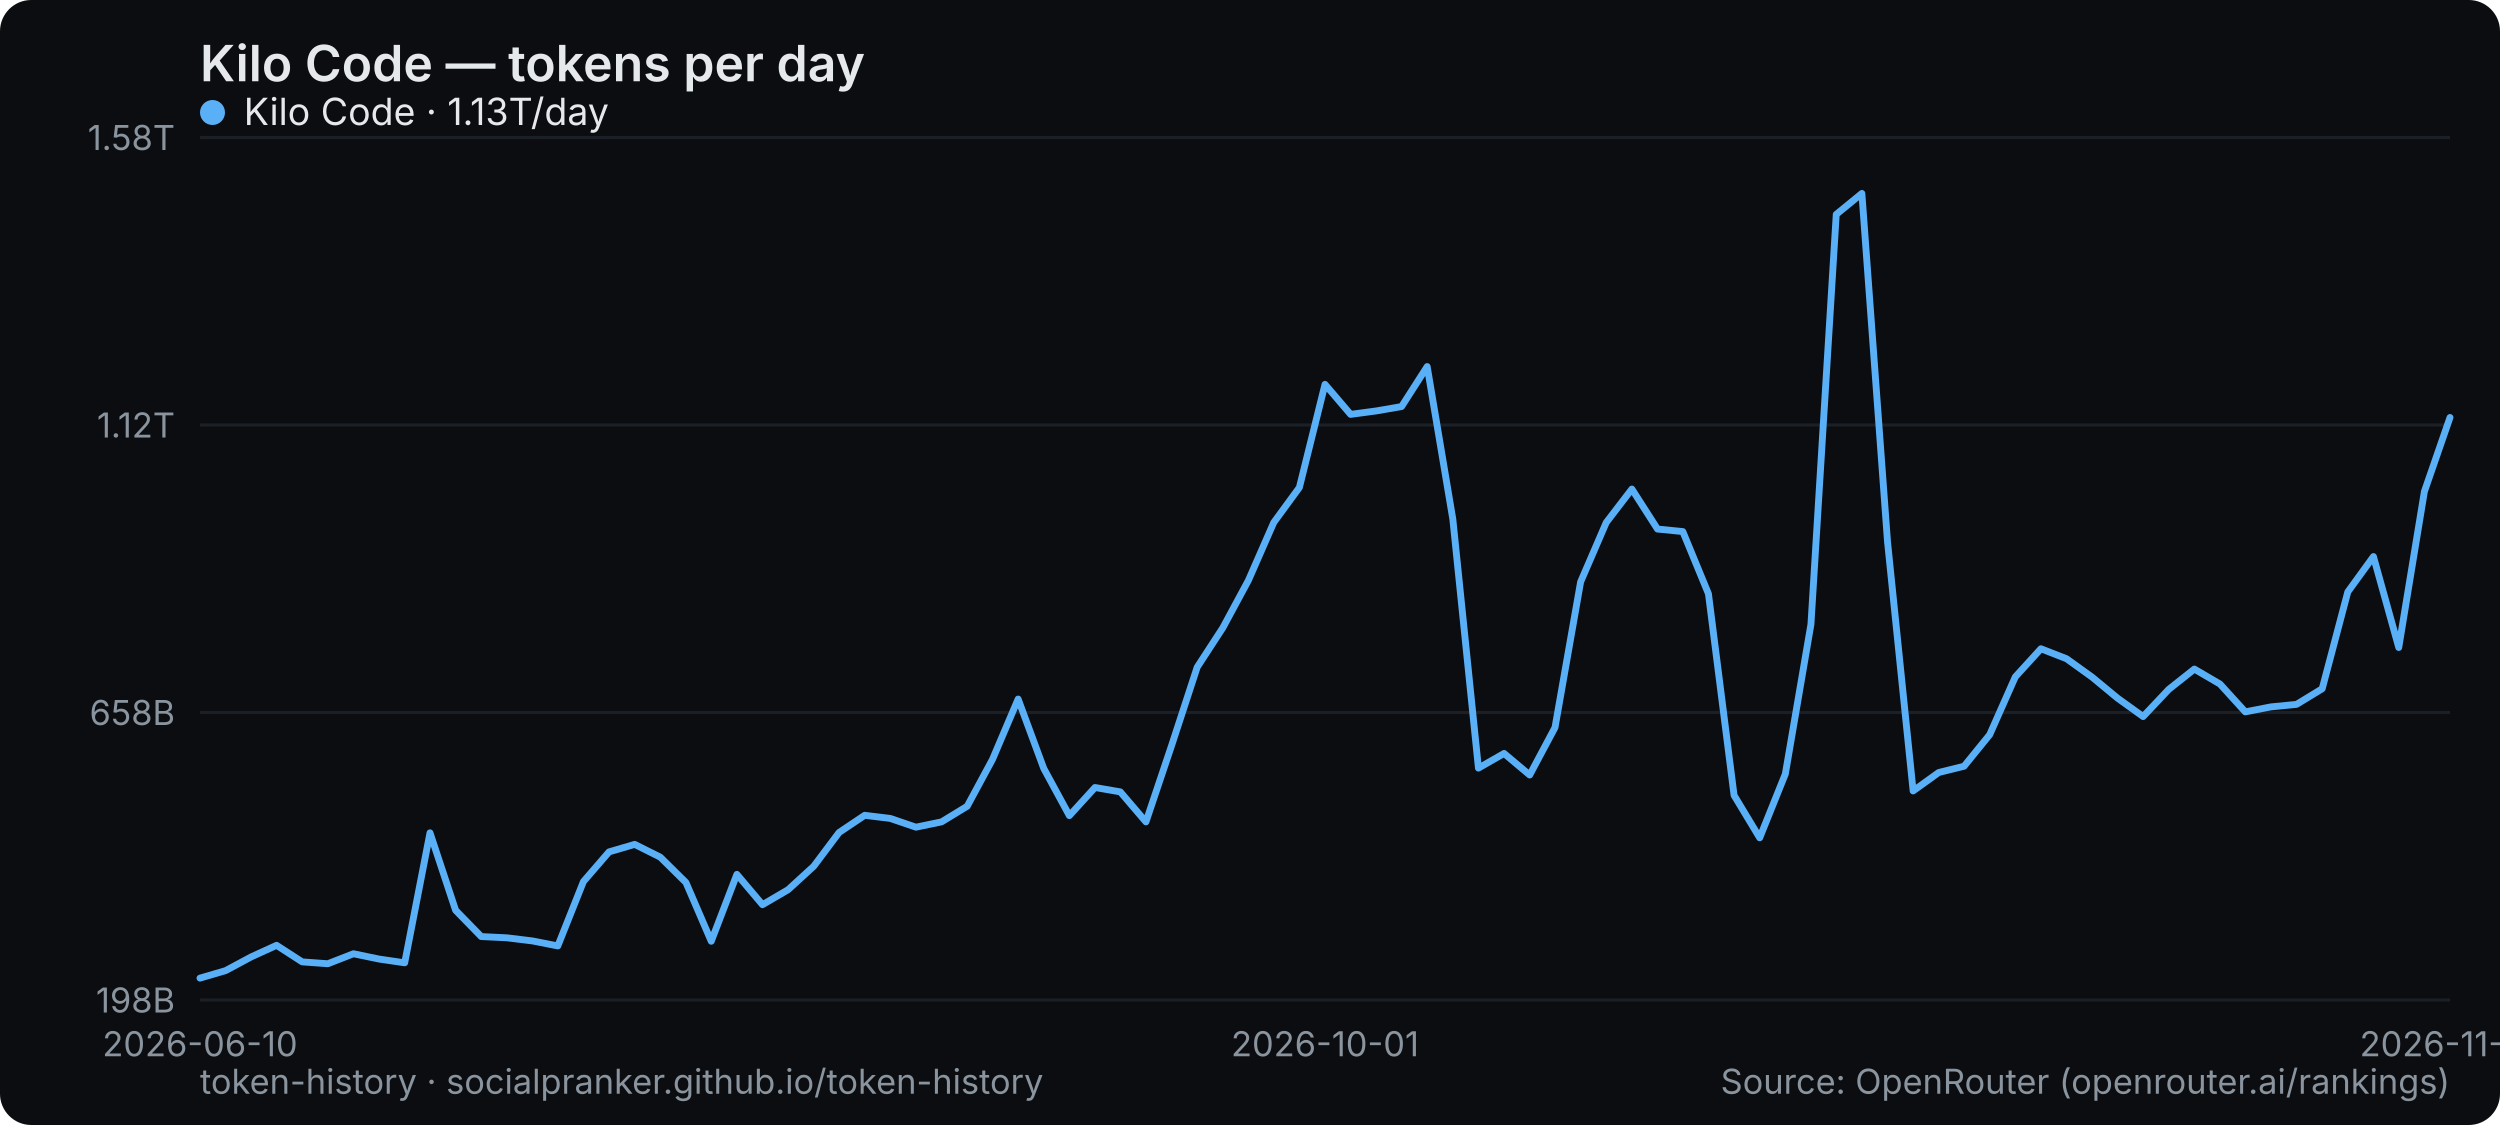
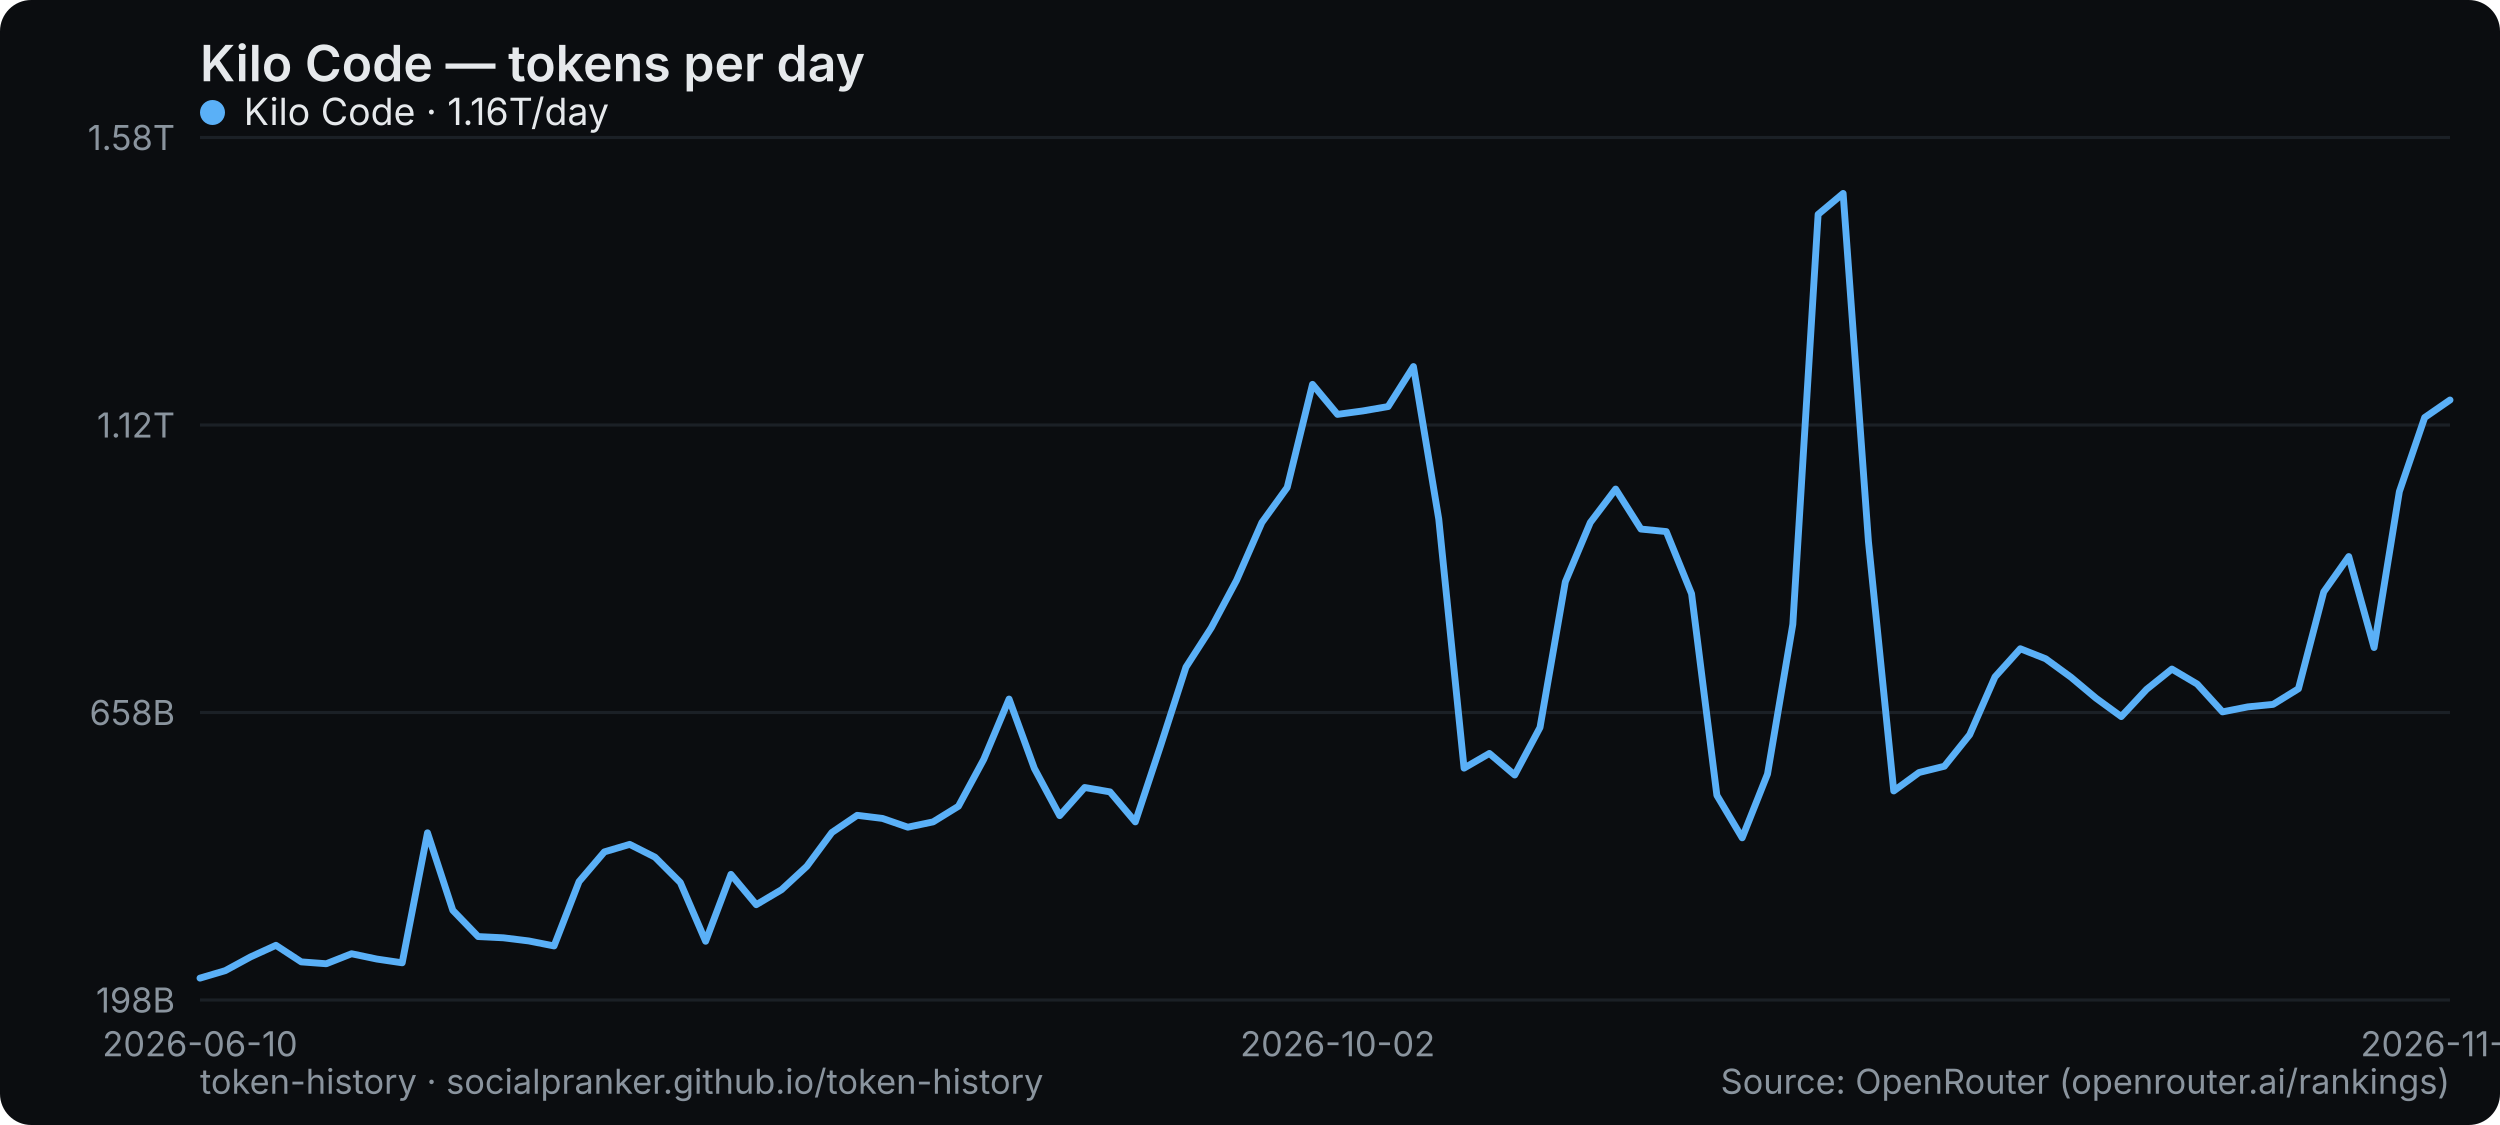
<svg xmlns="http://www.w3.org/2000/svg" width="800" height="360" viewBox="0 0 800 360" role="img" aria-label="Kilo Code — tokens per day">
  <rect width="800" height="360" rx="10" fill="#0b0d10" />
  <text x="64" y="26" font-family="system-ui,-apple-system,Segoe UI,sans-serif" font-size="16" font-weight="600" fill="#e6e9ec">Kilo Code — tokens per day</text>
  <line x1="64" y1="320" x2="784" y2="320" stroke="#1b2026" stroke-width="1" />
  <text x="56" y="324" text-anchor="end" font-family="system-ui,-apple-system,Segoe UI,sans-serif" font-size="11" fill="#8a949e">198B</text>
  <line x1="64" y1="228" x2="784" y2="228" stroke="#1b2026" stroke-width="1" />
  <text x="56" y="232" text-anchor="end" font-family="system-ui,-apple-system,Segoe UI,sans-serif" font-size="11" fill="#8a949e">658B</text>
  <line x1="64" y1="136" x2="784" y2="136" stroke="#1b2026" stroke-width="1" />
  <text x="56" y="140" text-anchor="end" font-family="system-ui,-apple-system,Segoe UI,sans-serif" font-size="11" fill="#8a949e">1.12T</text>
  <line x1="64" y1="44" x2="784" y2="44" stroke="#1b2026" stroke-width="1" />
  <text x="56" y="48" text-anchor="end" font-family="system-ui,-apple-system,Segoe UI,sans-serif" font-size="11" fill="#8a949e">1.58T</text>
  <text x="64" y="338" text-anchor="middle" font-family="system-ui,-apple-system,Segoe UI,sans-serif" font-size="11" fill="#8a949e">2026-06-10</text>
-   <text x="424" y="338" text-anchor="middle" font-family="system-ui,-apple-system,Segoe UI,sans-serif" font-size="11" fill="#8a949e">2026-10-01</text>
-   <text x="784" y="338" text-anchor="middle" font-family="system-ui,-apple-system,Segoe UI,sans-serif" font-size="11" fill="#8a949e">2026-11-14</text>
-   <polyline points="64.0,313.0 72.2,310.6 80.4,306.2 88.5,302.5 96.7,307.8 104.9,308.4 113.1,305.2 121.3,306.9 129.5,308.1 137.6,266.5 145.8,291.3 154.0,299.7 162.2,300.1 170.4,301.1 178.5,302.7 186.7,282.1 194.9,272.6 203.1,270.2 211.3,274.3 219.5,282.4 227.6,301.2 235.8,279.8 244.0,289.5 252.2,284.7 260.4,277.2 268.5,266.4 276.7,260.9 284.9,261.9 293.1,264.7 301.3,263.0 309.5,258.0 317.6,243.0 325.8,223.7 334.0,245.9 342.2,261.0 350.4,252.0 358.5,253.4 366.7,263.0 374.9,238.6 383.1,213.5 391.3,200.9 399.5,185.7 407.6,167.2 415.8,156.0 424.0,123.0 432.2,132.6 440.4,131.5 448.5,130.1 456.7,117.3 464.9,166.1 473.1,245.8 481.3,241.1 489.5,248.0 497.6,232.8 505.8,186.2 514.0,167.2 522.2,156.5 530.4,169.3 538.5,170.1 546.7,190.0 554.9,254.5 563.1,268.1 571.3,247.7 579.5,199.8 587.6,68.6 595.8,61.9 604.0,173.3 612.2,253.1 620.4,247.2 628.5,245.2 636.7,235.1 644.9,216.6 653.1,207.6 661.3,210.8 669.5,216.7 677.6,223.4 685.8,229.3 694.0,220.6 702.2,214.1 710.4,218.9 718.5,227.8 726.7,226.2 734.9,225.4 743.1,220.4 751.3,189.4 759.5,178.1 767.6,207.2 775.8,157.3 784.0,133.6" fill="none" stroke="#5ab0f7" stroke-width="2.2" stroke-linejoin="round" stroke-linecap="round" />
+   <text x="428.045" y="338" text-anchor="middle" font-family="system-ui,-apple-system,Segoe UI,sans-serif" font-size="11" fill="#8a949e">2026-10-02</text>
+   <text x="784" y="338" text-anchor="middle" font-family="system-ui,-apple-system,Segoe UI,sans-serif" font-size="11" fill="#8a949e">2026-11-15</text>
+   <polyline points="64.0,313.0 72.1,310.6 80.2,306.2 88.3,302.5 96.4,307.8 104.4,308.4 112.5,305.2 120.6,306.9 128.7,308.1 136.8,266.5 144.9,291.3 153.0,299.7 161.1,300.1 169.2,301.1 177.3,302.7 185.3,282.1 193.4,272.6 201.5,270.2 209.6,274.3 217.7,282.4 225.8,301.2 233.9,279.8 242.0,289.5 250.1,284.7 258.2,277.2 266.2,266.4 274.3,260.9 282.4,261.9 290.5,264.7 298.6,263.0 306.7,258.0 314.8,243.0 322.9,223.7 331.0,245.9 339.1,261.0 347.1,252.0 355.2,253.4 363.3,263.0 371.4,238.6 379.5,213.5 387.6,200.9 395.7,185.7 403.8,167.2 411.9,156.0 420.0,123.0 428.0,132.6 436.1,131.5 444.2,130.1 452.3,117.3 460.4,166.1 468.5,245.8 476.6,241.1 484.7,248.0 492.8,232.8 500.9,186.2 508.9,167.2 517.0,156.5 525.1,169.3 533.2,170.1 541.3,190.0 549.4,254.5 557.5,268.1 565.6,247.7 573.7,199.8 581.8,68.6 589.8,61.9 597.9,173.3 606.0,253.1 614.1,247.2 622.2,245.2 630.3,235.1 638.4,216.6 646.5,207.6 654.6,210.8 662.7,216.7 670.7,223.4 678.8,229.3 686.9,220.6 695.0,214.1 703.1,218.9 711.2,227.8 719.3,226.2 727.4,225.4 735.5,220.4 743.6,189.4 751.6,178.1 759.7,207.2 767.8,157.3 775.9,133.6 784.0,128.0" fill="none" stroke="#5ab0f7" stroke-width="2.2" stroke-linejoin="round" stroke-linecap="round" />
  <g font-family="system-ui,-apple-system,Segoe UI,sans-serif" font-size="12">
    <circle cx="68" cy="36" r="4" fill="#5ab0f7" />
-     <text x="78" y="40" fill="#e6e9ec">Kilo Code · 1.13T/day</text>
+     <text x="78" y="40" fill="#e6e9ec">Kilo Code · 1.16T/day</text>
  </g>
  <text x="64" y="350" font-family="system-ui,-apple-system,Segoe UI,sans-serif" font-size="11" fill="#8a949e">token-history · socialpranker.github.io/token-history</text>
  <text x="784" y="350" text-anchor="end" font-family="system-ui,-apple-system,Segoe UI,sans-serif" font-size="11" fill="#8a949e">Source: OpenRouter (openrouter.ai/rankings)</text>
</svg>
